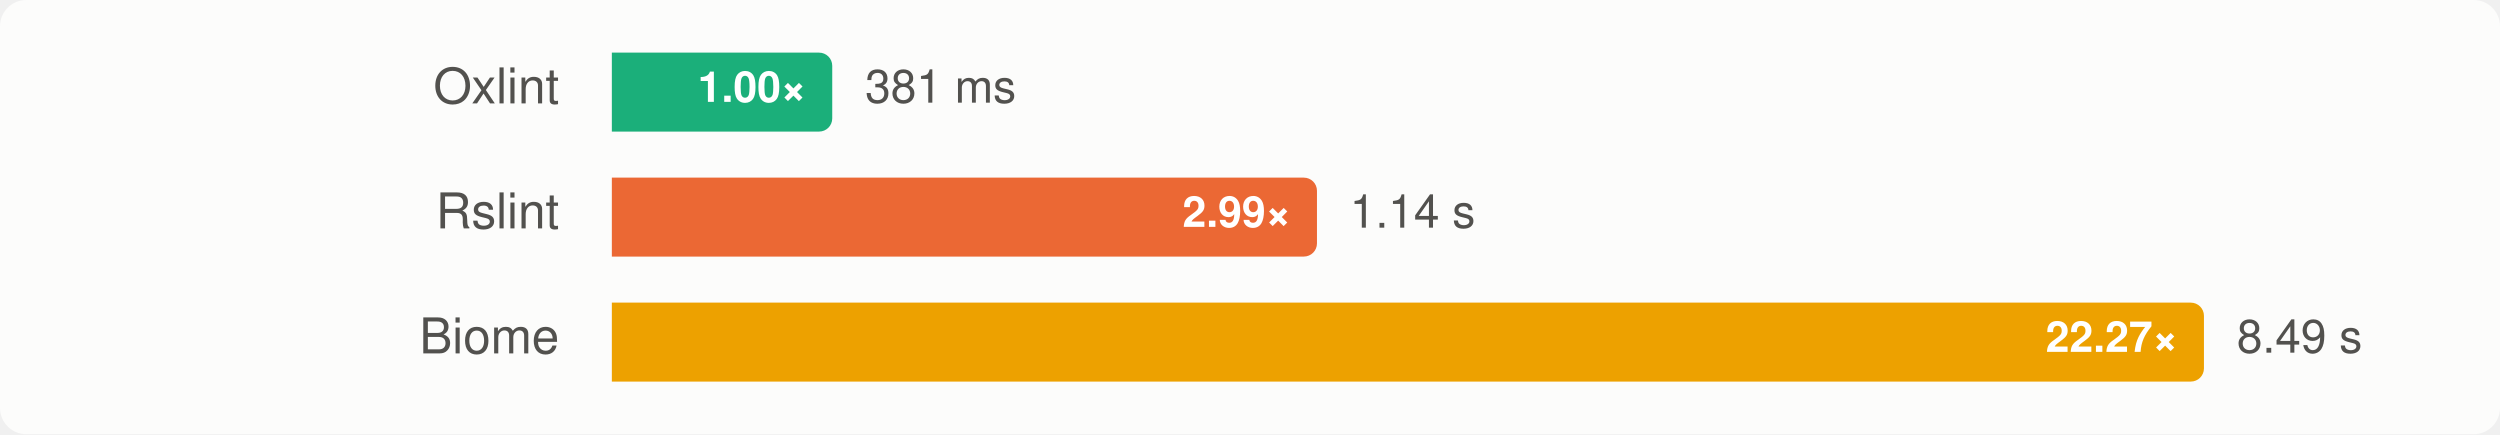
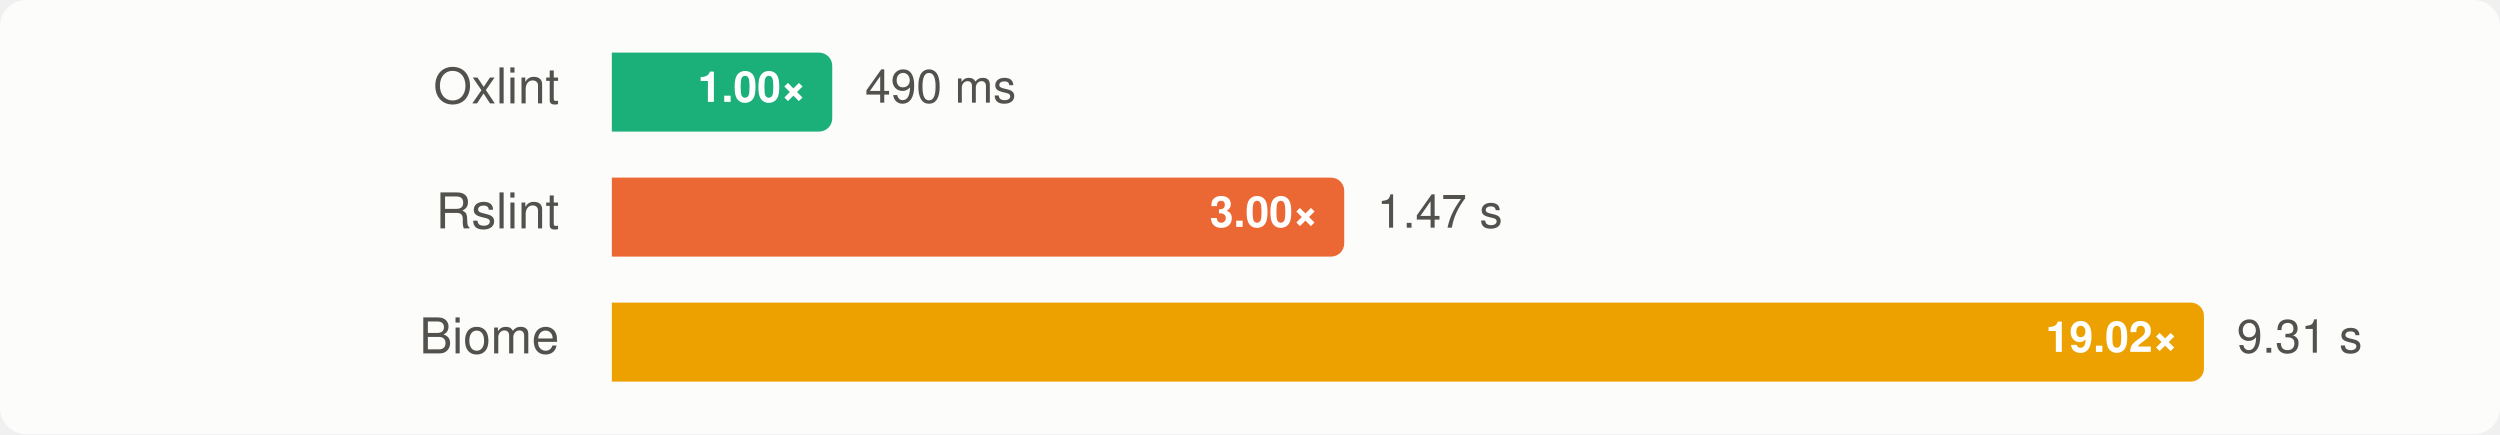
<svg xmlns="http://www.w3.org/2000/svg" width="760" height="132" viewBox="0 0 760 132" font-family="-apple-system, BlinkMacSystemFont, 'Segoe UI', Helvetica, Arial, sans-serif" role="img" aria-label="Group C, typescript6: median wall time, lower is better">
  <style>
    .surface { fill: #fcfcfb; }
    .t-primary { fill: #0b0b0b; }
    .t-secondary { fill: #52514e; }
    .ratio { fill: #ffffff; }
    .bar-rslint { fill: #eb6834; }
    .bar-oxlint { fill: #1baf7a; }
    .bar-oxlint-tsgolint { fill: #1baf7a; }
    .bar-oxlint-tsrs { fill: #9362cc; }
    .bar-oxlint-tsrs-fast { fill: #247eab; }
    .bar-biome { fill: #eda100; }
    @media (prefers-color-scheme: dark) {
      .surface { fill: #1a1a19; }
      .t-primary { fill: #f0efec; }
      .t-secondary { fill: #c3c2b7; }
      .bar-rslint { fill: #d95926; }
      .bar-oxlint { fill: #199e70; }
      .bar-oxlint-tsgolint { fill: #199e70; }
      .bar-oxlint-tsrs { fill: #a47ad7; }
      .bar-oxlint-tsrs-fast { fill: #3b94bd; }
      .bar-biome { fill: #c98500; }
    }
  </style>
  <rect class="surface" width="760" height="132" rx="8" />
  <g>
    <text class="t-secondary" x="170" y="28" text-anchor="end" dominant-baseline="central" font-size="15">Oxlint</text>
    <path class="bar-oxlint" d="M186,16H249A4,4 0 0 1 253,20V36A4,4 0 0 1 249,40H186Z" />
    <text class="ratio" x="245" y="28" text-anchor="end" dominant-baseline="central" font-size="13" font-weight="700">1.00×</text>
-     <text class="t-secondary" x="263" y="28" dominant-baseline="central" font-size="14">381 ms</text>
+     <text class="t-secondary" x="263" y="28" dominant-baseline="central" font-size="14">490 ms</text>
  </g>
  <g>
    <text class="t-secondary" x="170" y="66" text-anchor="end" dominant-baseline="central" font-size="15">Rslint</text>
-     <path class="bar-rslint" d="M186,54H396.36A4,4 0 0 1 400.36,58V74A4,4 0 0 1 396.36,78H186Z" />
-     <text class="ratio" x="392.36" y="66" text-anchor="end" dominant-baseline="central" font-size="13" font-weight="700">2.99×</text>
-     <text class="t-secondary" x="410.36" y="66" dominant-baseline="central" font-size="14">1.14 s</text>
+     <path class="bar-rslint" d="M186,54H404.645A4,4 0 0 1 408.645,58V74A4,4 0 0 1 404.645,78H186Z" />
+     <text class="ratio" x="400.645" y="66" text-anchor="end" dominant-baseline="central" font-size="13" font-weight="700">3.00×</text>
+     <text class="t-secondary" x="418.645" y="66" dominant-baseline="central" font-size="14">1.47 s</text>
  </g>
  <g>
    <text class="t-secondary" x="170" y="104" text-anchor="end" dominant-baseline="central" font-size="15">Biome</text>
    <path class="bar-biome" d="M186,92H666A4,4 0 0 1 670,96V112A4,4 0 0 1 666,116H186Z" />
-     <text class="ratio" x="662" y="104" text-anchor="end" dominant-baseline="central" font-size="13" font-weight="700">22.27×</text>
-     <text class="t-secondary" x="680" y="104" dominant-baseline="central" font-size="14">8.49 s</text>
+     <text class="ratio" x="662" y="104" text-anchor="end" dominant-baseline="central" font-size="13" font-weight="700">19.02×</text>
+     <text class="t-secondary" x="680" y="104" dominant-baseline="central" font-size="14">9.31 s</text>
  </g>
</svg>
